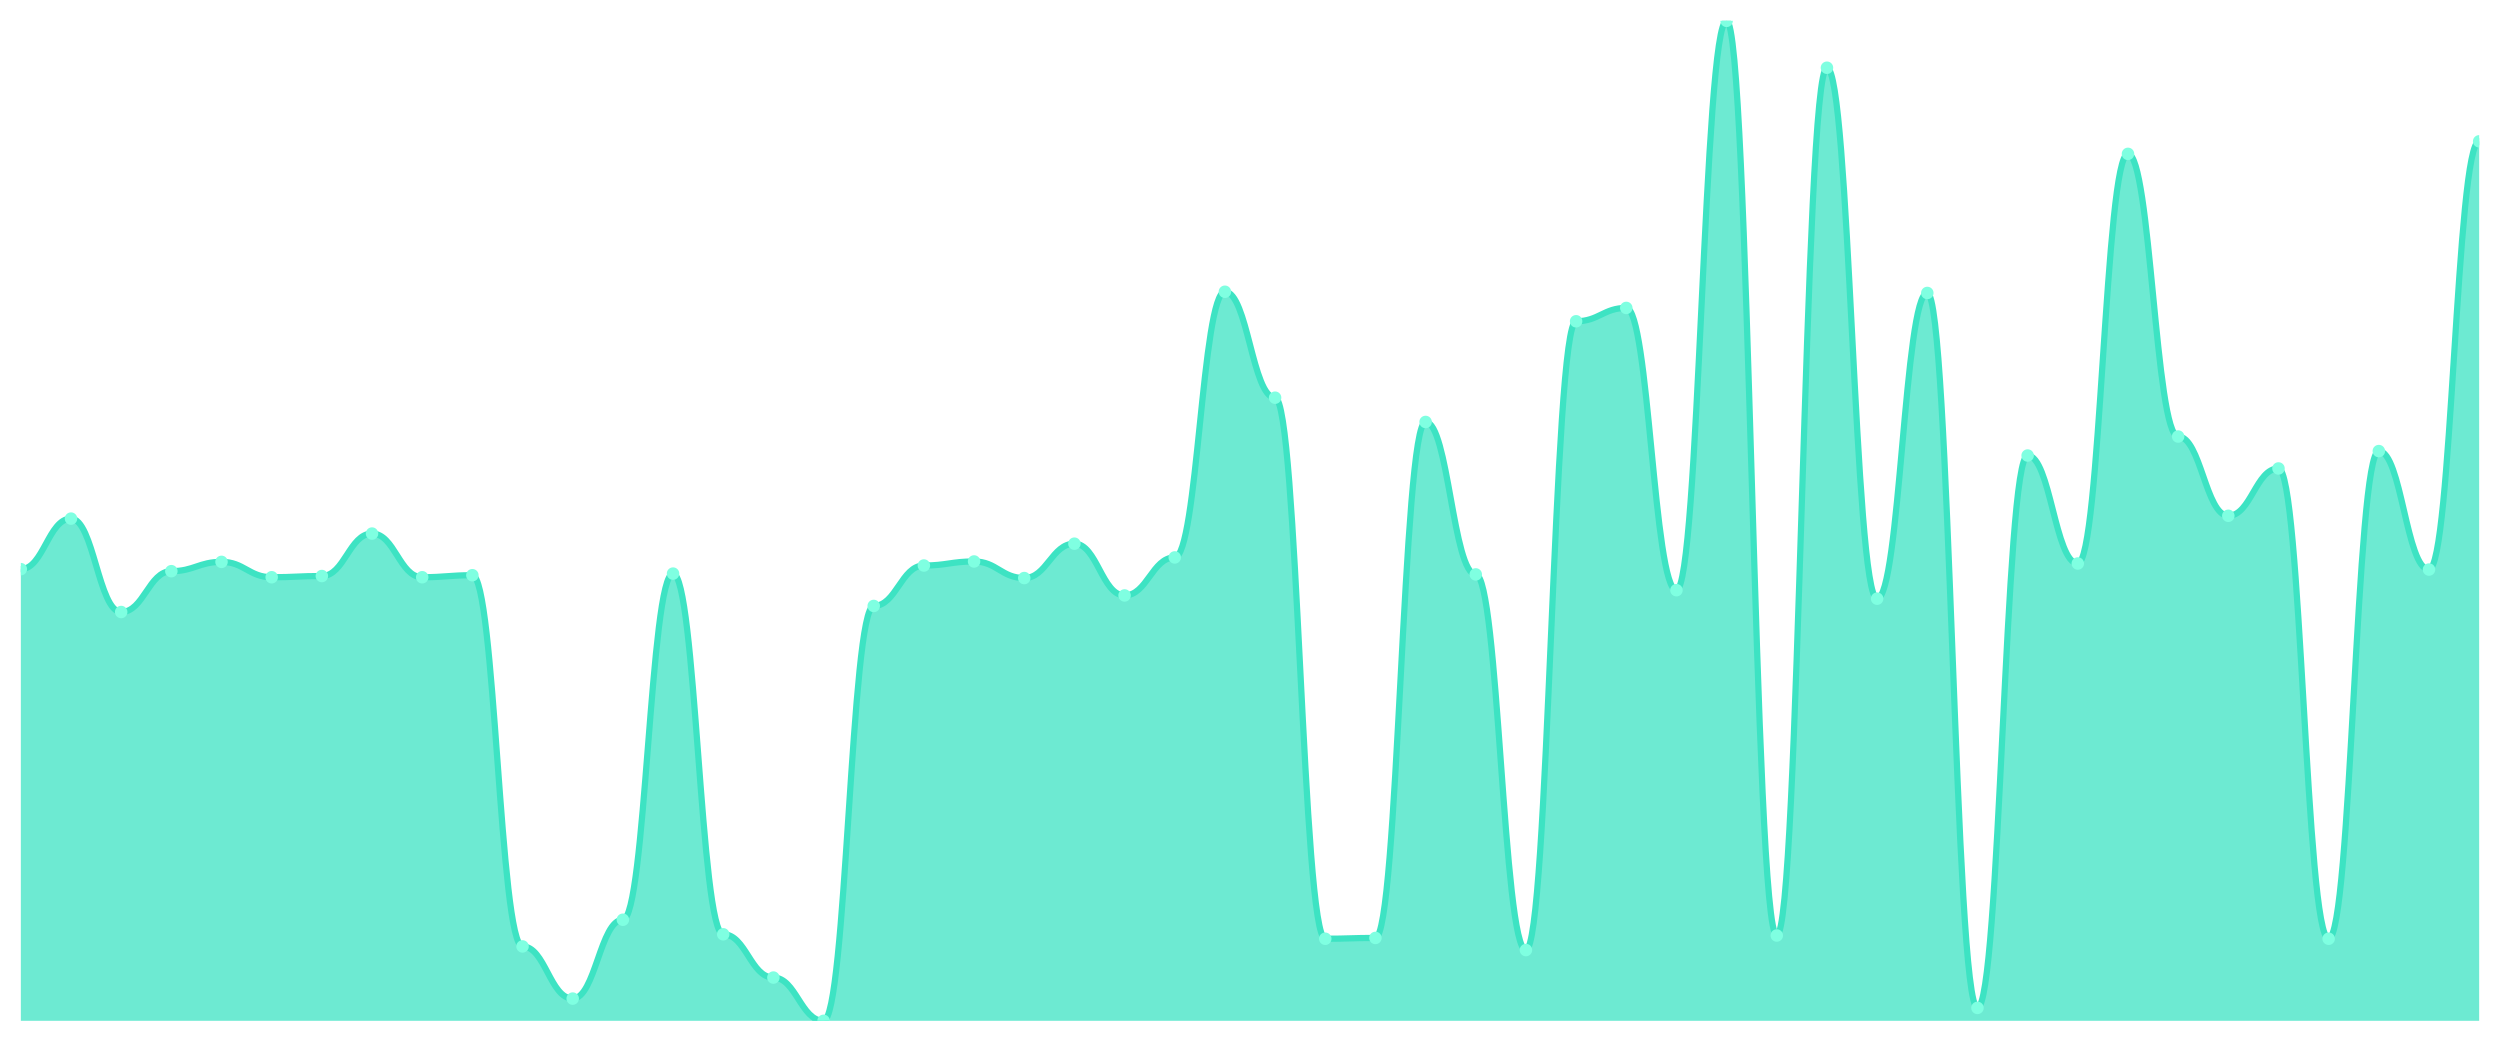
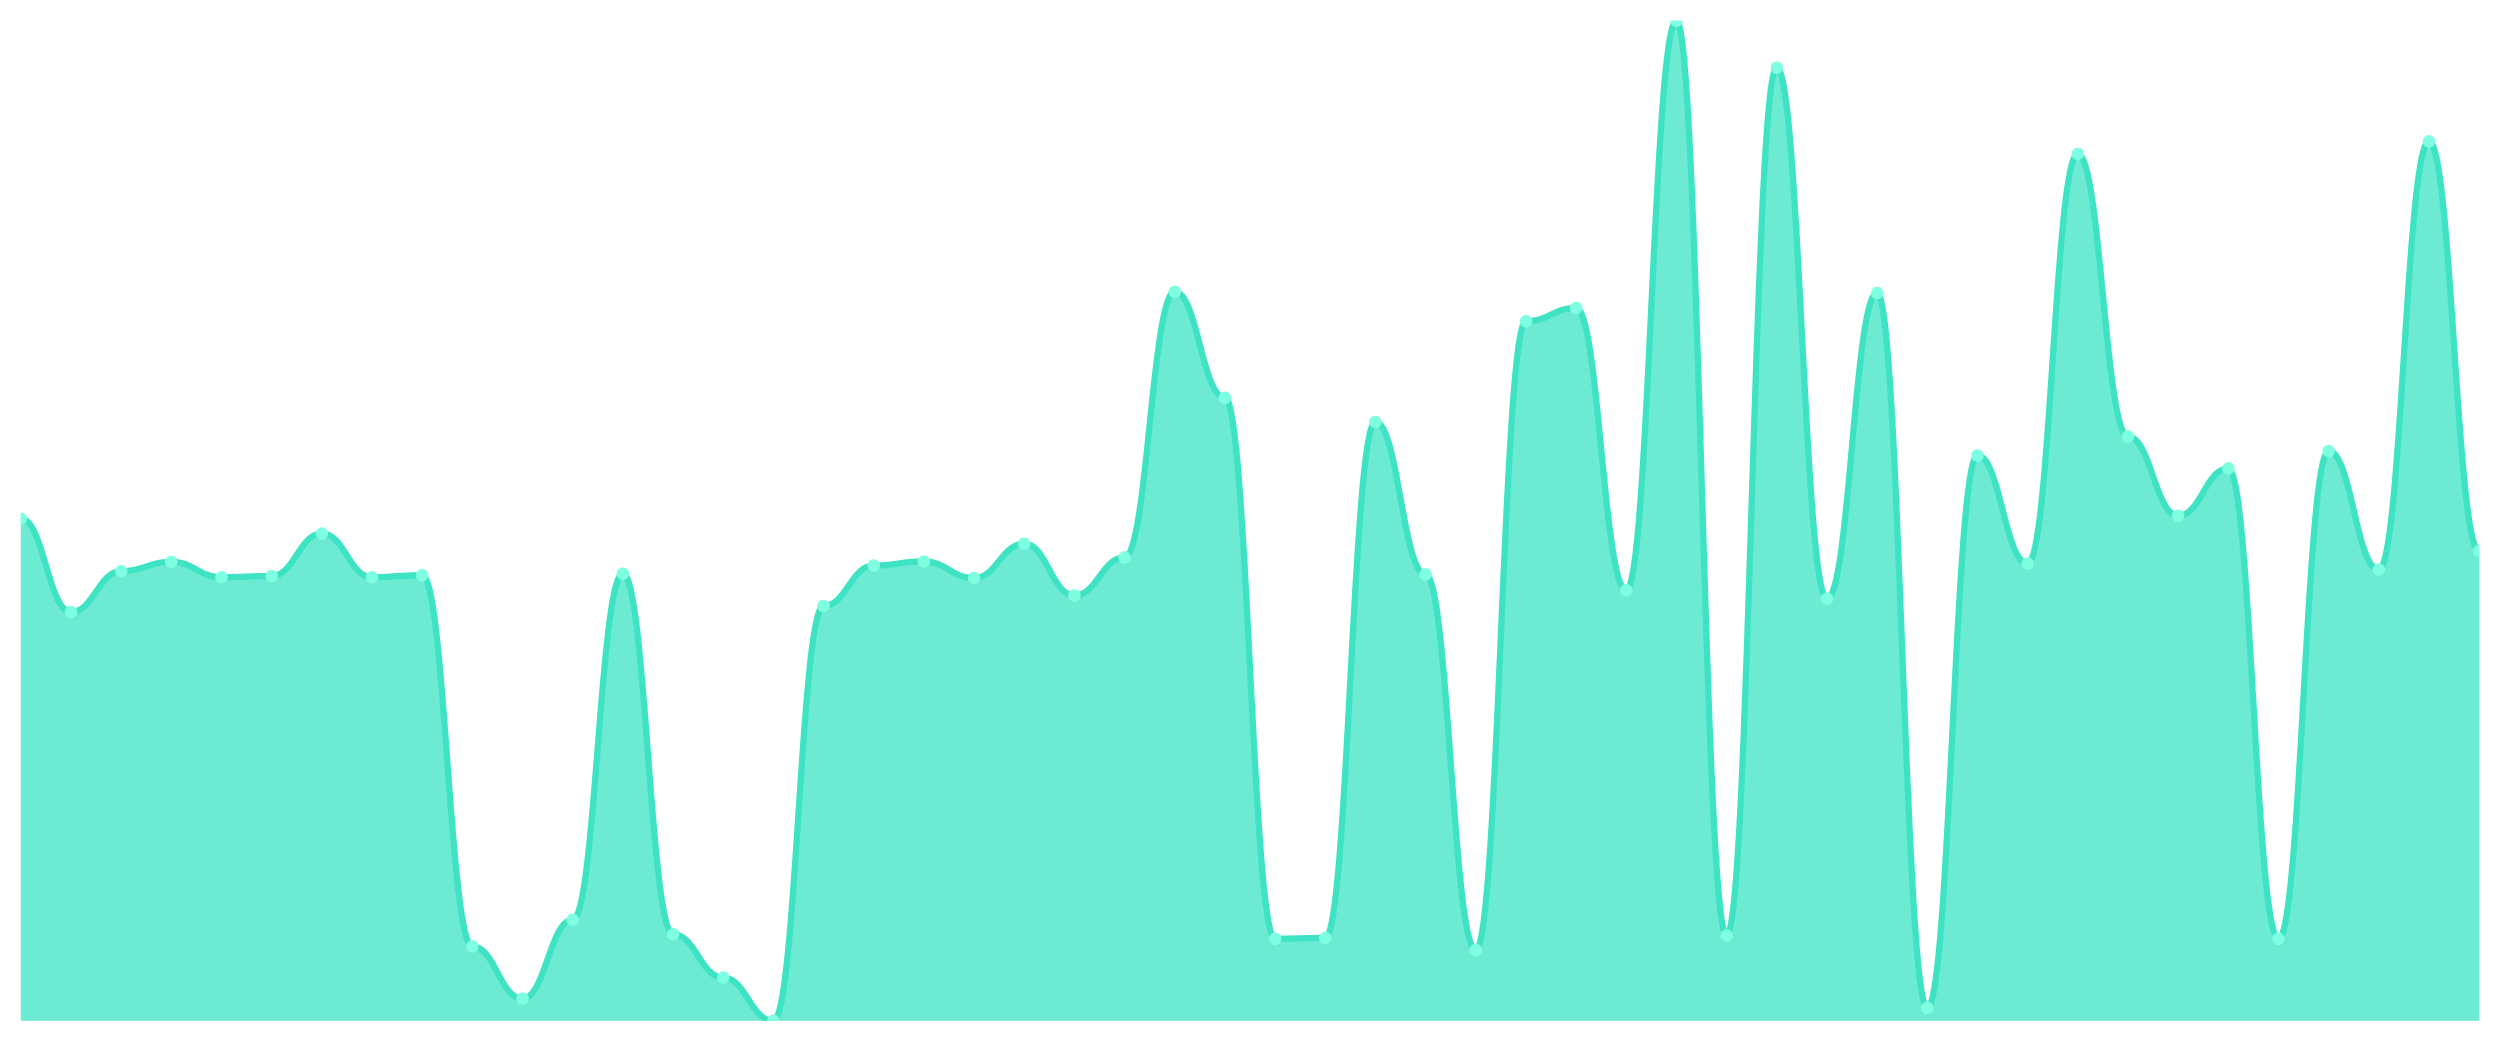
<svg xmlns="http://www.w3.org/2000/svg" viewBox="0 0 1200 500" width="1200" height="500">
  <defs>
    <clipPath id="c">
      <rect x="10" y="10" width="1180" height="480" />
    </clipPath>
  </defs>
  <rect width="1200" height="500" fill="none" />
  <g clip-path="url(#c)">
-     <path d="M 10,490 L 10,273.195 C 20.837,273.195 23.245,248.932 34.082,248.932 C 44.918,248.932 47.327,293.769 58.163,293.769 C 69,293.769 71.408,274.165 82.245,274.165 C 93.082,274.165 95.49,269.701 106.327,269.701 C 117.163,269.701 119.571,277.076 130.408,277.076 C 141.245,277.076 143.653,276.494 154.49,276.494 C 165.327,276.494 167.735,256.114 178.571,256.114 C 189.408,256.114 191.816,277.076 202.653,277.076 C 213.49,277.076 215.898,276.106 226.735,276.106 C 237.571,276.106 239.98,454.286 250.816,454.286 C 261.653,454.286 264.061,479.325 274.898,479.325 C 285.735,479.325 288.143,441.476 298.98,441.476 C 309.816,441.476 312.224,275.33 323.061,275.33 C 333.898,275.33 336.306,448.463 347.143,448.463 C 357.98,448.463 360.388,469.232 371.224,469.232 C 382.061,469.232 384.469,490 395.306,490 C 406.143,490 408.551,290.857 419.388,290.857 C 430.224,290.857 432.633,271.448 443.469,271.448 C 454.306,271.448 456.714,269.507 467.551,269.507 C 478.388,269.507 480.796,277.465 491.633,277.465 C 502.469,277.465 504.878,260.966 515.714,260.966 C 526.551,260.966 528.959,285.811 539.796,285.811 C 550.633,285.811 553.041,267.566 563.878,267.566 C 574.714,267.566 577.122,140.044 587.959,140.044 C 598.796,140.044 601.204,190.898 612.041,190.898 C 622.878,190.898 625.286,450.598 636.122,450.598 C 646.959,450.598 649.367,450.21 660.204,450.21 C 671.041,450.21 673.449,202.543 684.286,202.543 C 695.122,202.543 697.531,275.718 708.367,275.718 C 719.204,275.718 721.612,456.033 732.449,456.033 C 743.286,456.033 745.694,154.214 756.531,154.214 C 767.367,154.214 769.776,147.808 780.612,147.808 C 791.449,147.808 793.857,283.288 804.694,283.288 C 815.531,283.288 817.939,10 828.776,10 C 839.612,10 842.02,449.046 852.857,449.046 C 863.694,449.046 866.102,32.515 876.939,32.515 C 887.776,32.515 890.184,287.364 901.02,287.364 C 911.857,287.364 914.265,140.627 925.102,140.627 C 935.939,140.627 938.347,483.789 949.184,483.789 C 960.02,483.789 962.429,218.653 973.265,218.653 C 984.102,218.653 986.51,270.477 997.347,270.477 C 1008.184,270.477 1010.592,73.858 1021.429,73.858 C 1032.265,73.858 1034.673,209.531 1045.51,209.531 C 1056.347,209.531 1058.755,247.574 1069.592,247.574 C 1080.429,247.574 1082.837,224.865 1093.673,224.865 C 1104.51,224.865 1106.918,450.598 1117.755,450.598 C 1128.592,450.598 1131,216.518 1141.837,216.518 C 1152.673,216.518 1155.082,273.389 1165.918,273.389 C 1176.755,273.389 1179.163,67.841 1190,67.841 L 1190,490 Z" fill="rgba(61,227,195,0.75)" />
-     <path d="M 10,273.195 C 20.837,273.195 23.245,248.932 34.082,248.932 C 44.918,248.932 47.327,293.769 58.163,293.769 C 69,293.769 71.408,274.165 82.245,274.165 C 93.082,274.165 95.49,269.701 106.327,269.701 C 117.163,269.701 119.571,277.076 130.408,277.076 C 141.245,277.076 143.653,276.494 154.49,276.494 C 165.327,276.494 167.735,256.114 178.571,256.114 C 189.408,256.114 191.816,277.076 202.653,277.076 C 213.49,277.076 215.898,276.106 226.735,276.106 C 237.571,276.106 239.98,454.286 250.816,454.286 C 261.653,454.286 264.061,479.325 274.898,479.325 C 285.735,479.325 288.143,441.476 298.98,441.476 C 309.816,441.476 312.224,275.33 323.061,275.33 C 333.898,275.33 336.306,448.463 347.143,448.463 C 357.98,448.463 360.388,469.232 371.224,469.232 C 382.061,469.232 384.469,490 395.306,490 C 406.143,490 408.551,290.857 419.388,290.857 C 430.224,290.857 432.633,271.448 443.469,271.448 C 454.306,271.448 456.714,269.507 467.551,269.507 C 478.388,269.507 480.796,277.465 491.633,277.465 C 502.469,277.465 504.878,260.966 515.714,260.966 C 526.551,260.966 528.959,285.811 539.796,285.811 C 550.633,285.811 553.041,267.566 563.878,267.566 C 574.714,267.566 577.122,140.044 587.959,140.044 C 598.796,140.044 601.204,190.898 612.041,190.898 C 622.878,190.898 625.286,450.598 636.122,450.598 C 646.959,450.598 649.367,450.21 660.204,450.21 C 671.041,450.21 673.449,202.543 684.286,202.543 C 695.122,202.543 697.531,275.718 708.367,275.718 C 719.204,275.718 721.612,456.033 732.449,456.033 C 743.286,456.033 745.694,154.214 756.531,154.214 C 767.367,154.214 769.776,147.808 780.612,147.808 C 791.449,147.808 793.857,283.288 804.694,283.288 C 815.531,283.288 817.939,10 828.776,10 C 839.612,10 842.02,449.046 852.857,449.046 C 863.694,449.046 866.102,32.515 876.939,32.515 C 887.776,32.515 890.184,287.364 901.02,287.364 C 911.857,287.364 914.265,140.627 925.102,140.627 C 935.939,140.627 938.347,483.789 949.184,483.789 C 960.02,483.789 962.429,218.653 973.265,218.653 C 984.102,218.653 986.51,270.477 997.347,270.477 C 1008.184,270.477 1010.592,73.858 1021.429,73.858 C 1032.265,73.858 1034.673,209.531 1045.51,209.531 C 1056.347,209.531 1058.755,247.574 1069.592,247.574 C 1080.429,247.574 1082.837,224.865 1093.673,224.865 C 1104.51,224.865 1106.918,450.598 1117.755,450.598 C 1128.592,450.598 1131,216.518 1141.837,216.518 C 1152.673,216.518 1155.082,273.389 1165.918,273.389 C 1176.755,273.389 1179.163,67.841 1190,67.841" fill="none" stroke="#3de3c3" stroke-width="3" stroke-linecap="round" stroke-linejoin="round" />
-     <circle cx="10" cy="273.195" r="3" fill="#7fffe1" />
-     <circle cx="34.082" cy="248.932" r="3" fill="#7fffe1" />
-     <circle cx="58.163" cy="293.769" r="3" fill="#7fffe1" />
-     <circle cx="82.245" cy="274.165" r="3" fill="#7fffe1" />
-     <circle cx="106.327" cy="269.701" r="3" fill="#7fffe1" />
-     <circle cx="130.408" cy="277.076" r="3" fill="#7fffe1" />
-     <circle cx="154.49" cy="276.494" r="3" fill="#7fffe1" />
-     <circle cx="178.571" cy="256.114" r="3" fill="#7fffe1" />
-     <circle cx="202.653" cy="277.076" r="3" fill="#7fffe1" />
-     <circle cx="226.735" cy="276.106" r="3" fill="#7fffe1" />
-     <circle cx="250.816" cy="454.286" r="3" fill="#7fffe1" />
-     <circle cx="274.898" cy="479.325" r="3" fill="#7fffe1" />
-     <circle cx="298.98" cy="441.476" r="3" fill="#7fffe1" />
-     <circle cx="323.061" cy="275.33" r="3" fill="#7fffe1" />
-     <circle cx="347.143" cy="448.463" r="3" fill="#7fffe1" />
-     <circle cx="371.224" cy="469.232" r="3" fill="#7fffe1" />
-     <circle cx="395.306" cy="490" r="3" fill="#7fffe1" />
-     <circle cx="419.388" cy="290.857" r="3" fill="#7fffe1" />
-     <circle cx="443.469" cy="271.448" r="3" fill="#7fffe1" />
-     <circle cx="467.551" cy="269.507" r="3" fill="#7fffe1" />
-     <circle cx="491.633" cy="277.465" r="3" fill="#7fffe1" />
-     <circle cx="515.714" cy="260.966" r="3" fill="#7fffe1" />
-     <circle cx="539.796" cy="285.811" r="3" fill="#7fffe1" />
-     <circle cx="563.878" cy="267.566" r="3" fill="#7fffe1" />
-     <circle cx="587.959" cy="140.044" r="3" fill="#7fffe1" />
-     <circle cx="612.041" cy="190.898" r="3" fill="#7fffe1" />
-     <circle cx="636.122" cy="450.598" r="3" fill="#7fffe1" />
-     <circle cx="660.204" cy="450.21" r="3" fill="#7fffe1" />
-     <circle cx="684.286" cy="202.543" r="3" fill="#7fffe1" />
-     <circle cx="708.367" cy="275.718" r="3" fill="#7fffe1" />
-     <circle cx="732.449" cy="456.033" r="3" fill="#7fffe1" />
-     <circle cx="756.531" cy="154.214" r="3" fill="#7fffe1" />
-     <circle cx="780.612" cy="147.808" r="3" fill="#7fffe1" />
-     <circle cx="804.694" cy="283.288" r="3" fill="#7fffe1" />
-     <circle cx="828.776" cy="10" r="3" fill="#7fffe1" />
-     <circle cx="852.857" cy="449.046" r="3" fill="#7fffe1" />
-     <circle cx="876.939" cy="32.515" r="3" fill="#7fffe1" />
-     <circle cx="901.02" cy="287.364" r="3" fill="#7fffe1" />
-     <circle cx="925.102" cy="140.627" r="3" fill="#7fffe1" />
-     <circle cx="949.184" cy="483.789" r="3" fill="#7fffe1" />
-     <circle cx="973.265" cy="218.653" r="3" fill="#7fffe1" />
-     <circle cx="997.347" cy="270.477" r="3" fill="#7fffe1" />
-     <circle cx="1021.429" cy="73.858" r="3" fill="#7fffe1" />
-     <circle cx="1045.51" cy="209.531" r="3" fill="#7fffe1" />
-     <circle cx="1069.592" cy="247.574" r="3" fill="#7fffe1" />
-     <circle cx="1093.673" cy="224.865" r="3" fill="#7fffe1" />
-     <circle cx="1117.755" cy="450.598" r="3" fill="#7fffe1" />
-     <circle cx="1141.837" cy="216.518" r="3" fill="#7fffe1" />
-     <circle cx="1165.918" cy="273.389" r="3" fill="#7fffe1" />
-     <circle cx="1190" cy="67.841" r="3" fill="#7fffe1" />
+     <path d="M 10,490 L 10,248.932 C 20.837,248.932 23.245,293.769 34.082,293.769 C 44.918,293.769 47.327,274.165 58.163,274.165 C 69,274.165 71.408,269.701 82.245,269.701 C 93.082,269.701 95.49,277.076 106.327,277.076 C 117.163,277.076 119.571,276.494 130.408,276.494 C 141.245,276.494 143.653,256.114 154.49,256.114 C 165.327,256.114 167.735,277.076 178.571,277.076 C 189.408,277.076 191.816,276.106 202.653,276.106 C 213.49,276.106 215.898,454.286 226.735,454.286 C 237.571,454.286 239.98,479.325 250.816,479.325 C 261.653,479.325 264.061,441.476 274.898,441.476 C 285.735,441.476 288.143,275.33 298.98,275.33 C 309.816,275.33 312.224,448.463 323.061,448.463 C 333.898,448.463 336.306,469.232 347.143,469.232 C 357.98,469.232 360.388,490 371.224,490 C 382.061,490 384.469,290.857 395.306,290.857 C 406.143,290.857 408.551,271.448 419.388,271.448 C 430.224,271.448 432.633,269.507 443.469,269.507 C 454.306,269.507 456.714,277.465 467.551,277.465 C 478.388,277.465 480.796,260.966 491.633,260.966 C 502.469,260.966 504.878,285.811 515.714,285.811 C 526.551,285.811 528.959,267.566 539.796,267.566 C 550.633,267.566 553.041,140.044 563.878,140.044 C 574.714,140.044 577.122,190.898 587.959,190.898 C 598.796,190.898 601.204,450.598 612.041,450.598 C 622.878,450.598 625.286,450.21 636.122,450.21 C 646.959,450.21 649.367,202.543 660.204,202.543 C 671.041,202.543 673.449,275.718 684.286,275.718 C 695.122,275.718 697.531,456.033 708.367,456.033 C 719.204,456.033 721.612,154.214 732.449,154.214 C 743.286,154.214 745.694,147.808 756.531,147.808 C 767.367,147.808 769.776,283.288 780.612,283.288 C 791.449,283.288 793.857,10 804.694,10 C 815.531,10 817.939,449.046 828.776,449.046 C 839.612,449.046 842.02,32.515 852.857,32.515 C 863.694,32.515 866.102,287.364 876.939,287.364 C 887.776,287.364 890.184,140.627 901.02,140.627 C 911.857,140.627 914.265,483.789 925.102,483.789 C 935.939,483.789 938.347,218.653 949.184,218.653 C 960.02,218.653 962.429,270.477 973.265,270.477 C 984.102,270.477 986.51,73.858 997.347,73.858 C 1008.184,73.858 1010.592,209.531 1021.429,209.531 C 1032.265,209.531 1034.673,247.574 1045.51,247.574 C 1056.347,247.574 1058.755,224.865 1069.592,224.865 C 1080.429,224.865 1082.837,450.598 1093.673,450.598 C 1104.51,450.598 1106.918,216.518 1117.755,216.518 C 1128.592,216.518 1131,273.389 1141.837,273.389 C 1152.673,273.389 1155.082,67.841 1165.918,67.841 C 1176.755,67.841 1179.163,264.46 1190,264.46 L 1190,490 Z" fill="rgba(61,227,195,0.75)" />
+     <path d="M 10,248.932 C 20.837,248.932 23.245,293.769 34.082,293.769 C 44.918,293.769 47.327,274.165 58.163,274.165 C 69,274.165 71.408,269.701 82.245,269.701 C 93.082,269.701 95.49,277.076 106.327,277.076 C 117.163,277.076 119.571,276.494 130.408,276.494 C 141.245,276.494 143.653,256.114 154.49,256.114 C 165.327,256.114 167.735,277.076 178.571,277.076 C 189.408,277.076 191.816,276.106 202.653,276.106 C 213.49,276.106 215.898,454.286 226.735,454.286 C 237.571,454.286 239.98,479.325 250.816,479.325 C 261.653,479.325 264.061,441.476 274.898,441.476 C 285.735,441.476 288.143,275.33 298.98,275.33 C 309.816,275.33 312.224,448.463 323.061,448.463 C 333.898,448.463 336.306,469.232 347.143,469.232 C 357.98,469.232 360.388,490 371.224,490 C 382.061,490 384.469,290.857 395.306,290.857 C 406.143,290.857 408.551,271.448 419.388,271.448 C 430.224,271.448 432.633,269.507 443.469,269.507 C 454.306,269.507 456.714,277.465 467.551,277.465 C 478.388,277.465 480.796,260.966 491.633,260.966 C 502.469,260.966 504.878,285.811 515.714,285.811 C 526.551,285.811 528.959,267.566 539.796,267.566 C 550.633,267.566 553.041,140.044 563.878,140.044 C 574.714,140.044 577.122,190.898 587.959,190.898 C 598.796,190.898 601.204,450.598 612.041,450.598 C 622.878,450.598 625.286,450.21 636.122,450.21 C 646.959,450.21 649.367,202.543 660.204,202.543 C 671.041,202.543 673.449,275.718 684.286,275.718 C 695.122,275.718 697.531,456.033 708.367,456.033 C 719.204,456.033 721.612,154.214 732.449,154.214 C 743.286,154.214 745.694,147.808 756.531,147.808 C 767.367,147.808 769.776,283.288 780.612,283.288 C 791.449,283.288 793.857,10 804.694,10 C 815.531,10 817.939,449.046 828.776,449.046 C 839.612,449.046 842.02,32.515 852.857,32.515 C 863.694,32.515 866.102,287.364 876.939,287.364 C 887.776,287.364 890.184,140.627 901.02,140.627 C 911.857,140.627 914.265,483.789 925.102,483.789 C 935.939,483.789 938.347,218.653 949.184,218.653 C 960.02,218.653 962.429,270.477 973.265,270.477 C 984.102,270.477 986.51,73.858 997.347,73.858 C 1008.184,73.858 1010.592,209.531 1021.429,209.531 C 1032.265,209.531 1034.673,247.574 1045.51,247.574 C 1056.347,247.574 1058.755,224.865 1069.592,224.865 C 1080.429,224.865 1082.837,450.598 1093.673,450.598 C 1104.51,450.598 1106.918,216.518 1117.755,216.518 C 1128.592,216.518 1131,273.389 1141.837,273.389 C 1152.673,273.389 1155.082,67.841 1165.918,67.841 C 1176.755,67.841 1179.163,264.46 1190,264.46" fill="none" stroke="#3de3c3" stroke-width="3" stroke-linecap="round" stroke-linejoin="round" />
+     <circle cx="10" cy="248.932" r="3" fill="#7fffe1" />
+     <circle cx="34.082" cy="293.769" r="3" fill="#7fffe1" />
+     <circle cx="58.163" cy="274.165" r="3" fill="#7fffe1" />
+     <circle cx="82.245" cy="269.701" r="3" fill="#7fffe1" />
+     <circle cx="106.327" cy="277.076" r="3" fill="#7fffe1" />
+     <circle cx="130.408" cy="276.494" r="3" fill="#7fffe1" />
+     <circle cx="154.49" cy="256.114" r="3" fill="#7fffe1" />
+     <circle cx="178.571" cy="277.076" r="3" fill="#7fffe1" />
+     <circle cx="202.653" cy="276.106" r="3" fill="#7fffe1" />
+     <circle cx="226.735" cy="454.286" r="3" fill="#7fffe1" />
+     <circle cx="250.816" cy="479.325" r="3" fill="#7fffe1" />
+     <circle cx="274.898" cy="441.476" r="3" fill="#7fffe1" />
+     <circle cx="298.98" cy="275.33" r="3" fill="#7fffe1" />
+     <circle cx="323.061" cy="448.463" r="3" fill="#7fffe1" />
+     <circle cx="347.143" cy="469.232" r="3" fill="#7fffe1" />
+     <circle cx="371.224" cy="490" r="3" fill="#7fffe1" />
+     <circle cx="395.306" cy="290.857" r="3" fill="#7fffe1" />
+     <circle cx="419.388" cy="271.448" r="3" fill="#7fffe1" />
+     <circle cx="443.469" cy="269.507" r="3" fill="#7fffe1" />
+     <circle cx="467.551" cy="277.465" r="3" fill="#7fffe1" />
+     <circle cx="491.633" cy="260.966" r="3" fill="#7fffe1" />
+     <circle cx="515.714" cy="285.811" r="3" fill="#7fffe1" />
+     <circle cx="539.796" cy="267.566" r="3" fill="#7fffe1" />
+     <circle cx="563.878" cy="140.044" r="3" fill="#7fffe1" />
+     <circle cx="587.959" cy="190.898" r="3" fill="#7fffe1" />
+     <circle cx="612.041" cy="450.598" r="3" fill="#7fffe1" />
+     <circle cx="636.122" cy="450.21" r="3" fill="#7fffe1" />
+     <circle cx="660.204" cy="202.543" r="3" fill="#7fffe1" />
+     <circle cx="684.286" cy="275.718" r="3" fill="#7fffe1" />
+     <circle cx="708.367" cy="456.033" r="3" fill="#7fffe1" />
+     <circle cx="732.449" cy="154.214" r="3" fill="#7fffe1" />
+     <circle cx="756.531" cy="147.808" r="3" fill="#7fffe1" />
+     <circle cx="780.612" cy="283.288" r="3" fill="#7fffe1" />
+     <circle cx="804.694" cy="10" r="3" fill="#7fffe1" />
+     <circle cx="828.776" cy="449.046" r="3" fill="#7fffe1" />
+     <circle cx="852.857" cy="32.515" r="3" fill="#7fffe1" />
+     <circle cx="876.939" cy="287.364" r="3" fill="#7fffe1" />
+     <circle cx="901.02" cy="140.627" r="3" fill="#7fffe1" />
+     <circle cx="925.102" cy="483.789" r="3" fill="#7fffe1" />
+     <circle cx="949.184" cy="218.653" r="3" fill="#7fffe1" />
+     <circle cx="973.265" cy="270.477" r="3" fill="#7fffe1" />
+     <circle cx="997.347" cy="73.858" r="3" fill="#7fffe1" />
+     <circle cx="1021.429" cy="209.531" r="3" fill="#7fffe1" />
+     <circle cx="1045.51" cy="247.574" r="3" fill="#7fffe1" />
+     <circle cx="1069.592" cy="224.865" r="3" fill="#7fffe1" />
+     <circle cx="1093.673" cy="450.598" r="3" fill="#7fffe1" />
+     <circle cx="1117.755" cy="216.518" r="3" fill="#7fffe1" />
+     <circle cx="1141.837" cy="273.389" r="3" fill="#7fffe1" />
+     <circle cx="1165.918" cy="67.841" r="3" fill="#7fffe1" />
+     <circle cx="1190" cy="264.46" r="3" fill="#7fffe1" />
  </g>
</svg>
